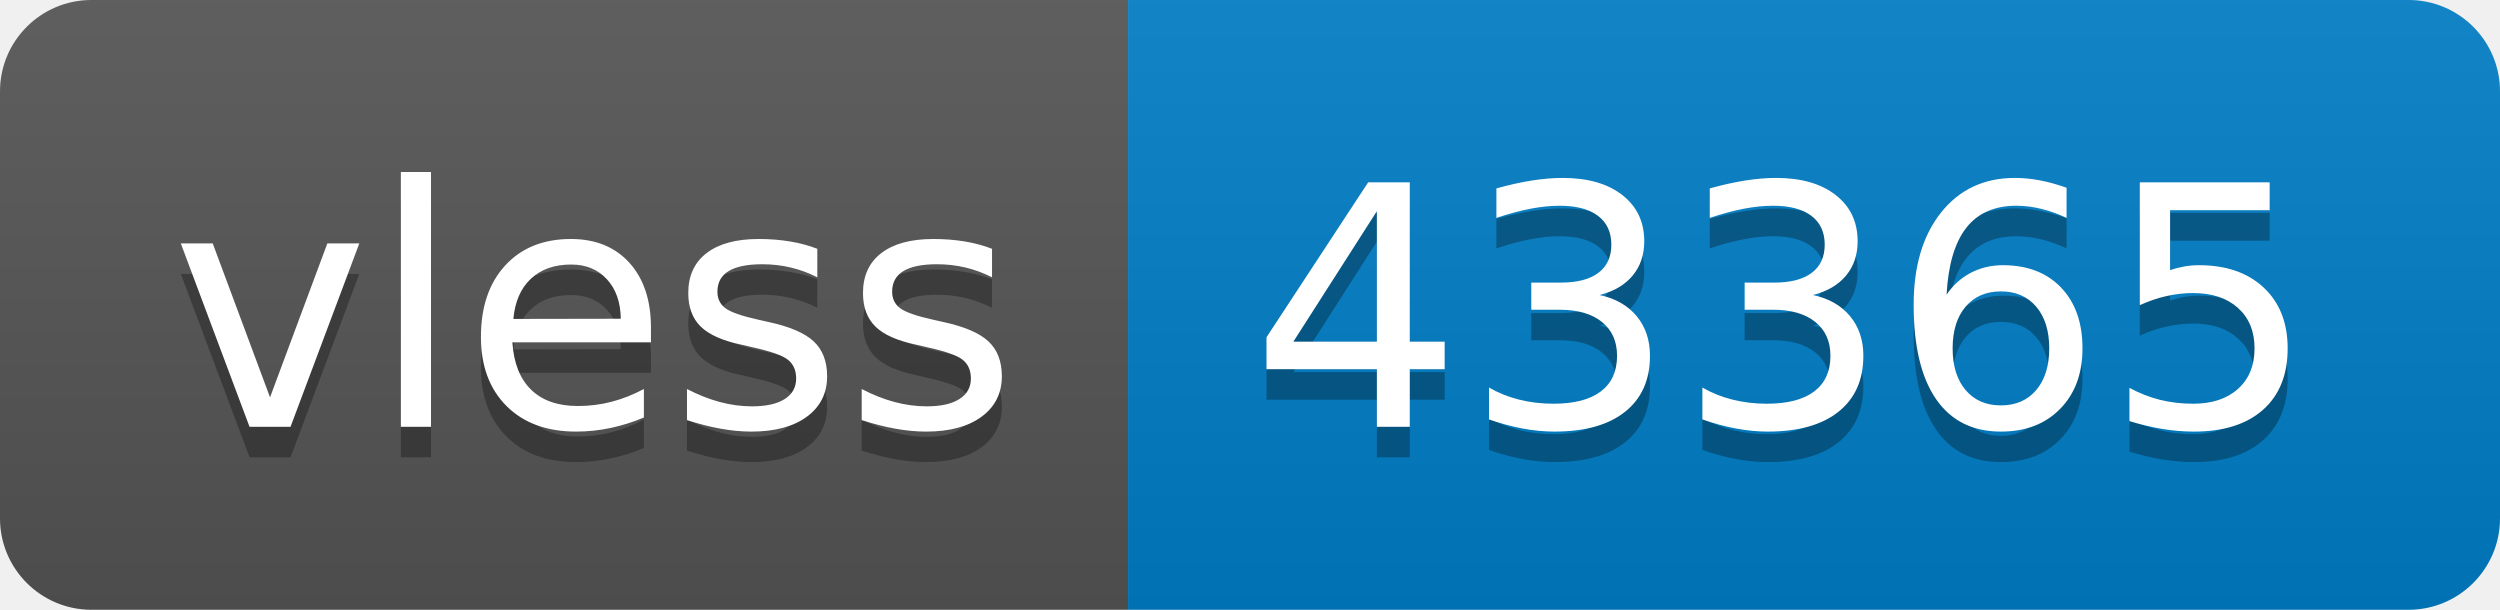
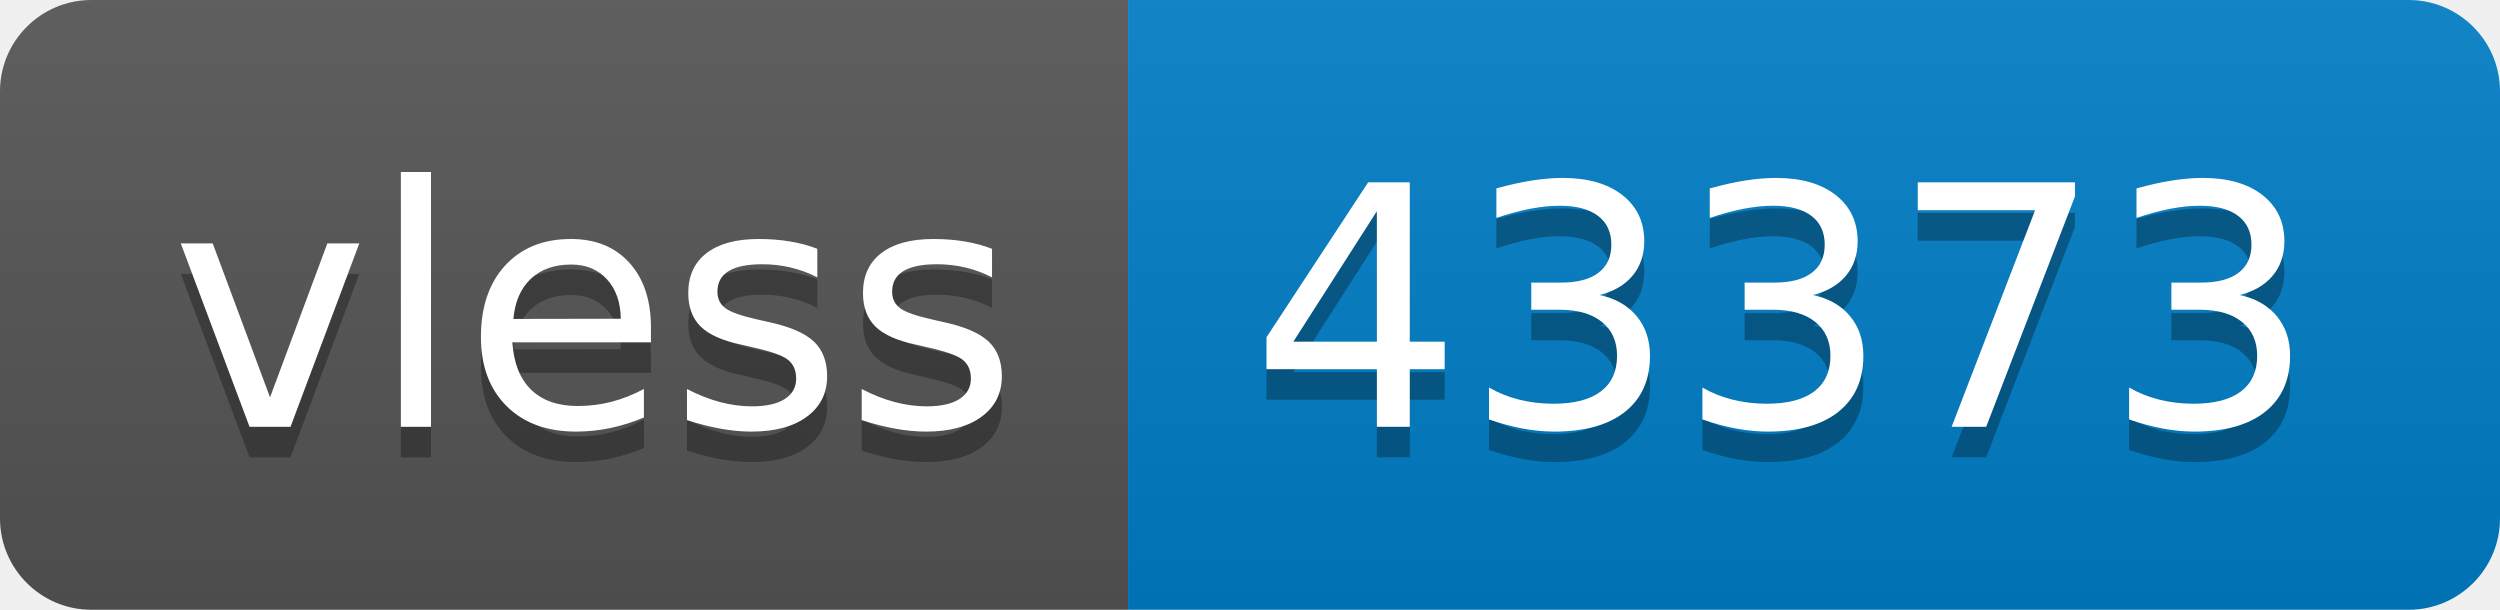
- <svg xmlns="http://www.w3.org/2000/svg" width="82" height="20" role="img" aria-label="vless: 43365">
+ <svg xmlns="http://www.w3.org/2000/svg" width="82" height="20" role="img" aria-label="vless: 43373">
  <linearGradient id="s" x2="0" y2="100%">
    <stop offset="0" stop-color="#bbb" stop-opacity=".1" />
    <stop offset="1" stop-opacity=".1" />
  </linearGradient>
  <clipPath id="r">
    <rect width="82" height="20" rx="3" fill="#fff" />
  </clipPath>
  <g clip-path="url(#r)">
    <rect width="37" height="20" fill="#555" />
    <rect x="37" width="45" height="20" fill="#007ec6" />
    <rect width="82" height="20" fill="url(#s)" />
  </g>
  <g fill="#fff" text-anchor="middle" font-family="Verdana,Geneva,DejaVu Sans,sans-serif" text-rendering="geometricPrecision" font-size="110">
    <text aria-hidden="true" x="195" y="150" fill="#010101" fill-opacity=".3" transform="scale(.1)" textLength="270">vless</text>
    <text x="195" y="140" transform="scale(.1)" fill="#fff" textLength="270">vless</text>
-     <text aria-hidden="true" x="585" y="150" fill="#010101" fill-opacity=".3" transform="scale(.1)" textLength="350">43365</text>
-     <text x="585" y="140" transform="scale(.1)" fill="#fff" textLength="350">43365</text>
+     <text aria-hidden="true" x="585" y="150" fill="#010101" fill-opacity=".3" transform="scale(.1)" textLength="350">43373</text>
+     <text x="585" y="140" transform="scale(.1)" fill="#fff" textLength="350">43373</text>
  </g>
</svg>
